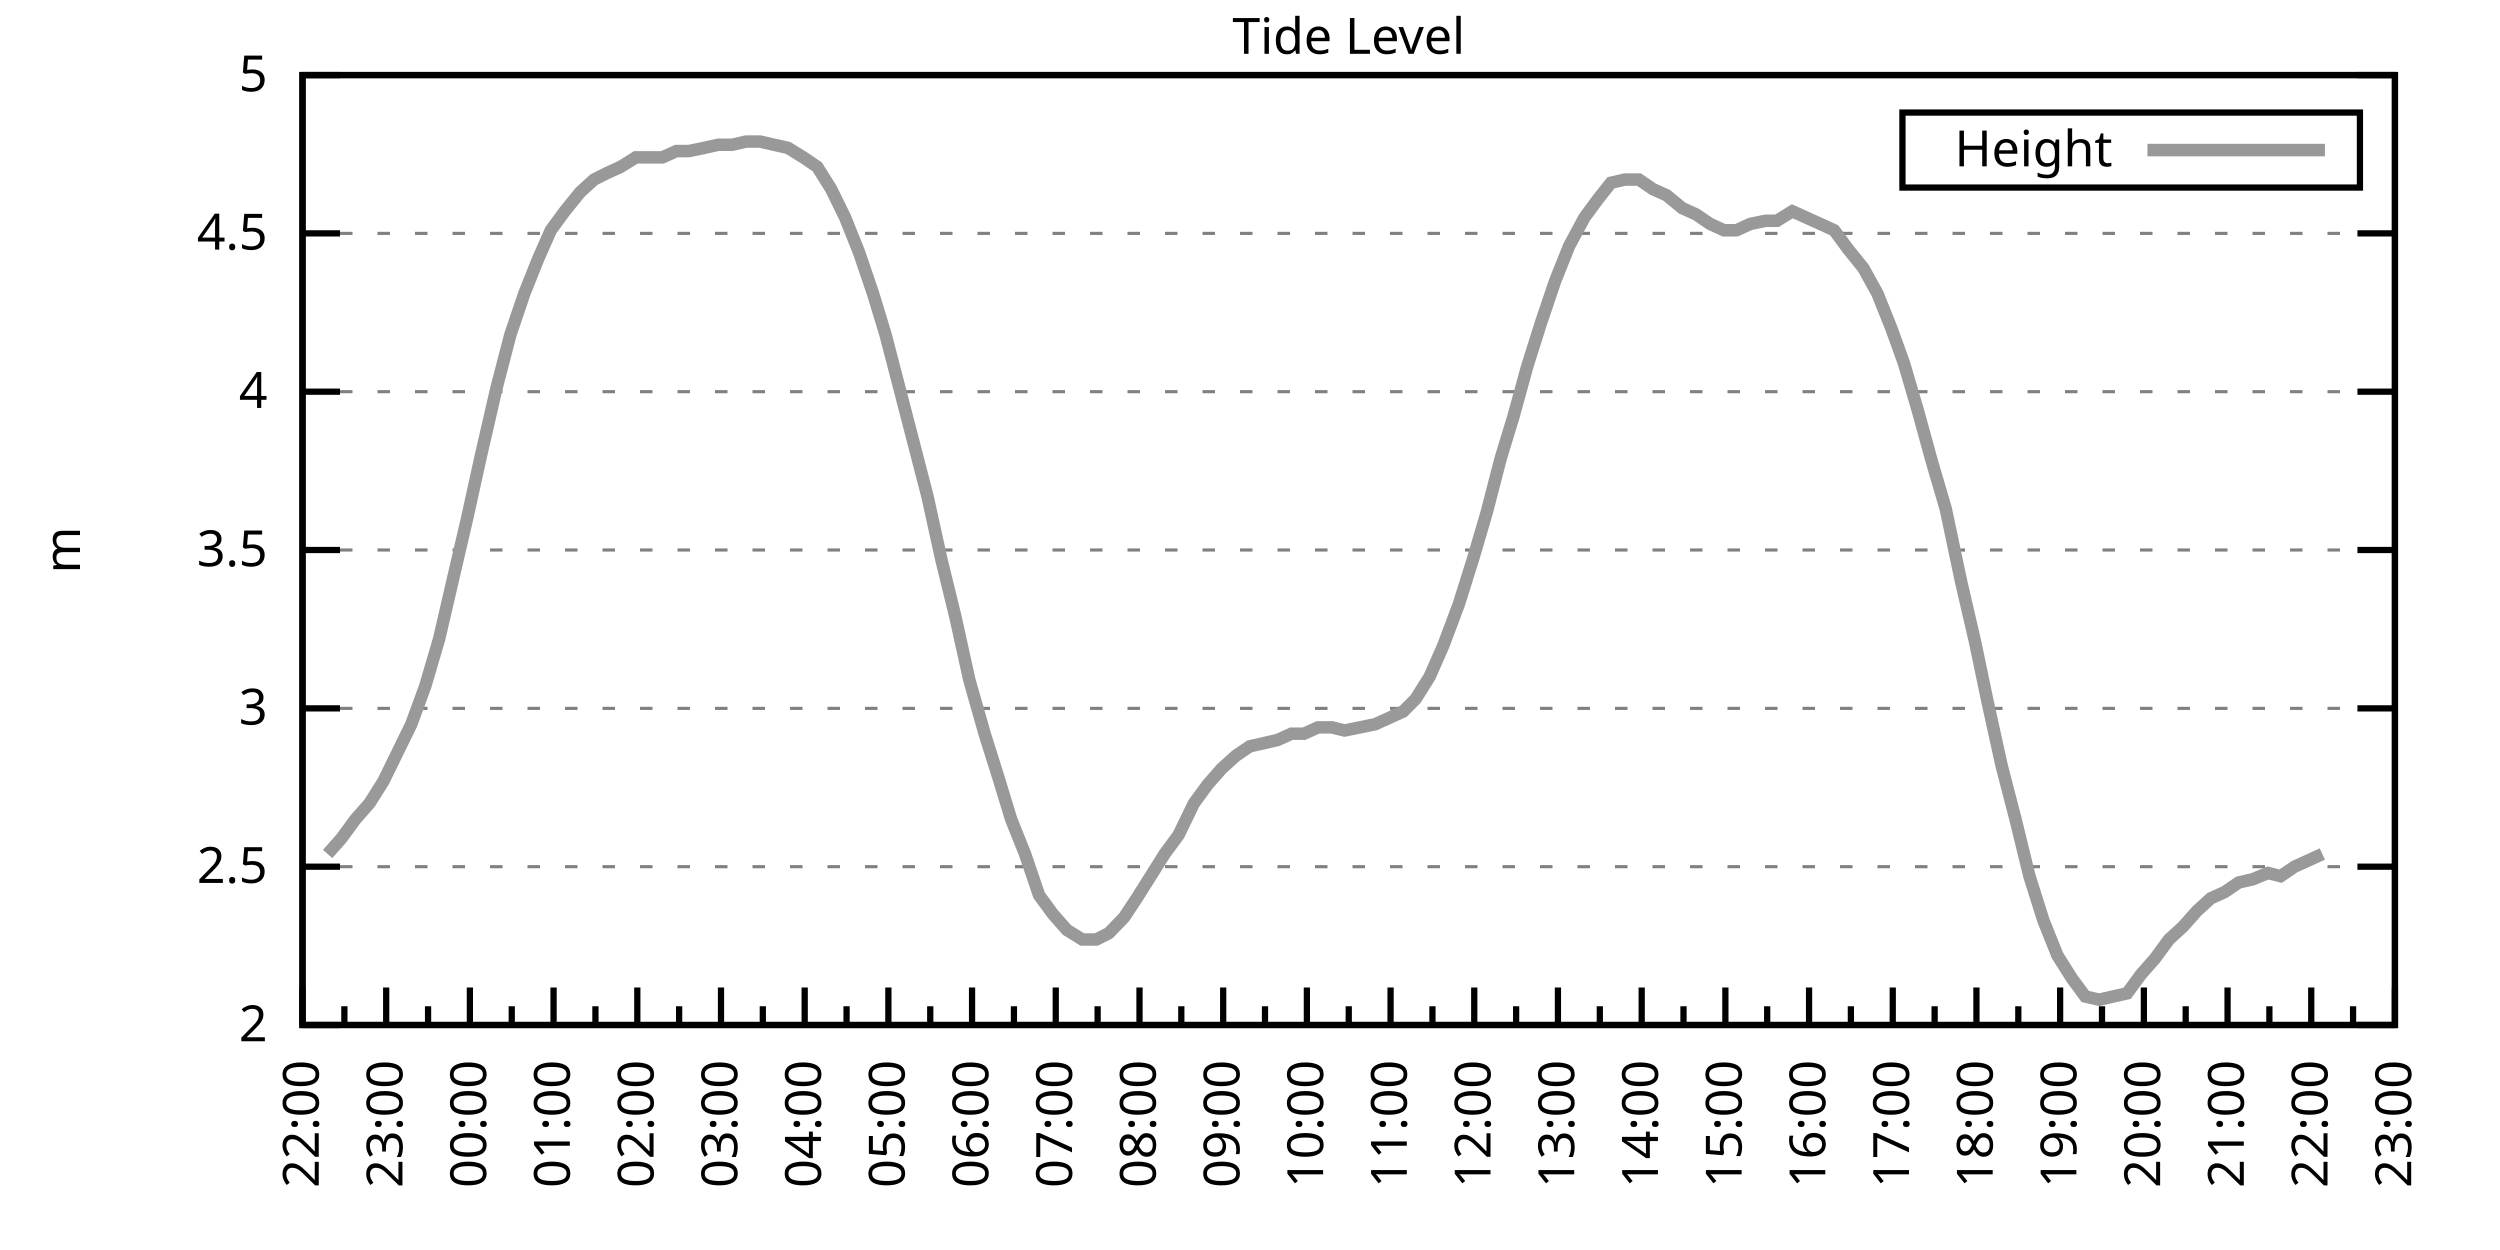
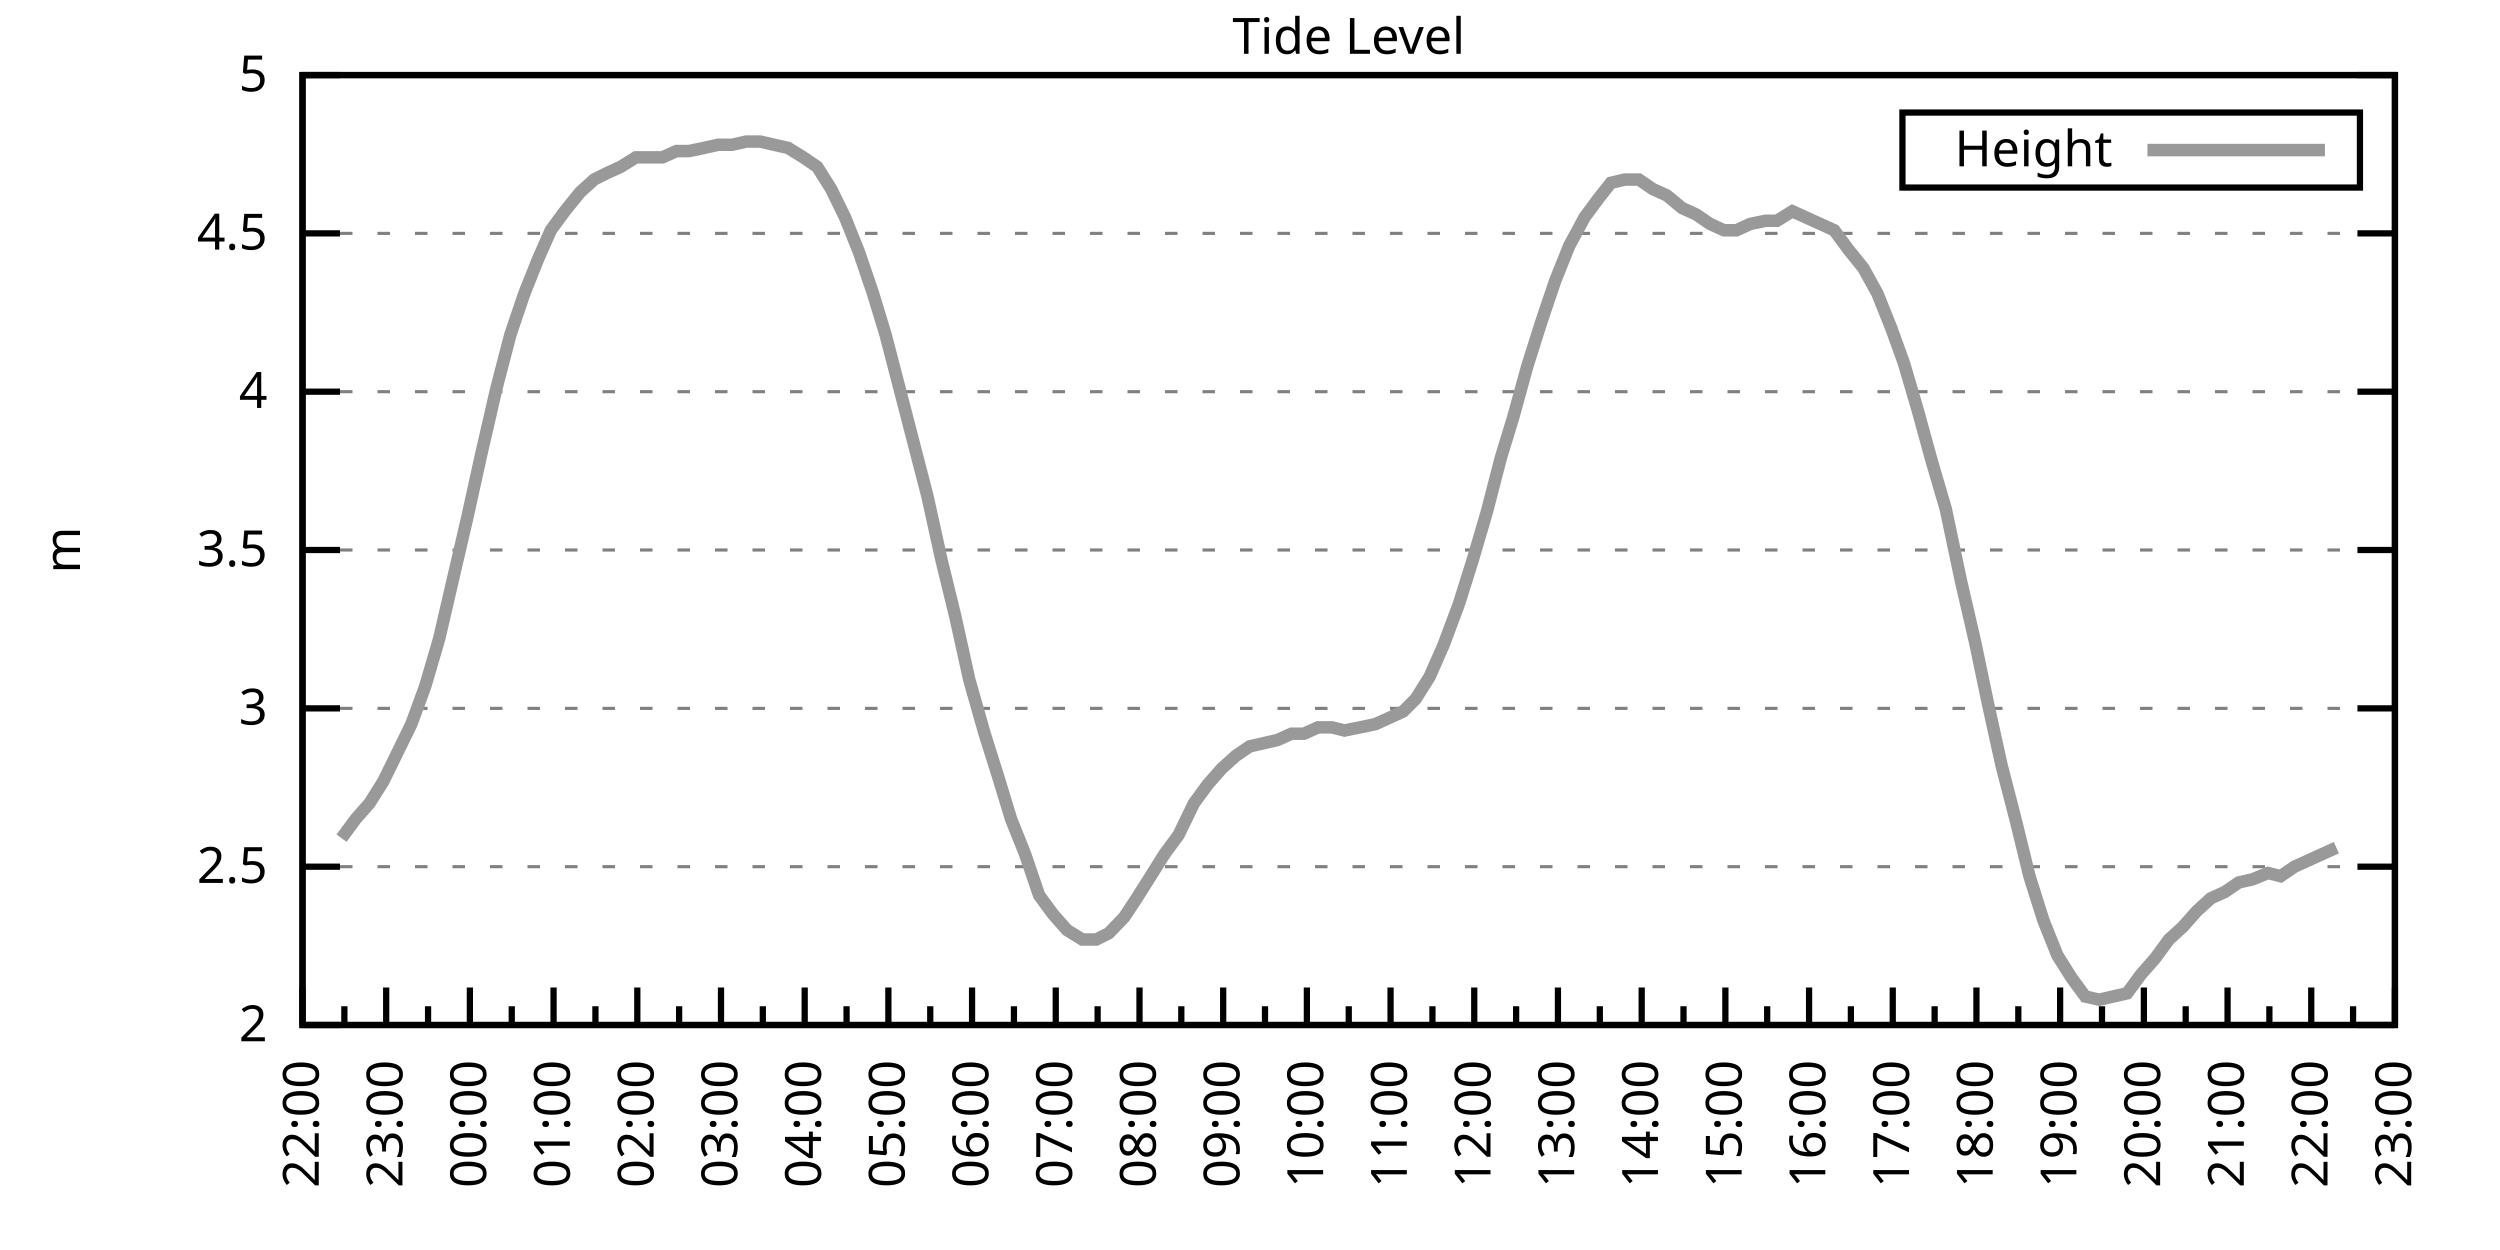
<svg xmlns="http://www.w3.org/2000/svg" xmlns:xlink="http://www.w3.org/1999/xlink" width="400" height="200" viewBox="0 0 400 200">
  <g id="gnuplot_canvas">
    <rect x="0" y="0" width="400" height="200" fill="none" />
    <defs>
      <circle id="gpDot" r="0.5" stroke-width="0.5" stroke="currentColor" />
      <path id="gpPt0" stroke-width="0.333" stroke="currentColor" d="M-1,0 h2 M0,-1 v2" />
      <path id="gpPt1" stroke-width="0.333" stroke="currentColor" d="M-1,-1 L1,1 M1,-1 L-1,1" />
      <path id="gpPt2" stroke-width="0.333" stroke="currentColor" d="M-1,0 L1,0 M0,-1 L0,1 M-1,-1 L1,1 M-1,1 L1,-1" />
      <rect id="gpPt3" stroke-width="0.333" stroke="currentColor" x="-1" y="-1" width="2" height="2" />
      <rect id="gpPt4" stroke-width="0.333" stroke="currentColor" fill="currentColor" x="-1" y="-1" width="2" height="2" />
      <circle id="gpPt5" stroke-width="0.333" stroke="currentColor" cx="0" cy="0" r="1" />
      <use xlink:href="#gpPt5" id="gpPt6" fill="currentColor" stroke="none" />
      <path id="gpPt7" stroke-width="0.333" stroke="currentColor" d="M0,-1.33 L-1.33,0.67 L1.33,0.67 z" />
      <use xlink:href="#gpPt7" id="gpPt8" fill="currentColor" stroke="none" />
      <use xlink:href="#gpPt7" id="gpPt9" stroke="currentColor" transform="rotate(180)" />
      <use xlink:href="#gpPt9" id="gpPt10" fill="currentColor" stroke="none" />
      <use xlink:href="#gpPt3" id="gpPt11" stroke="currentColor" transform="rotate(45)" />
      <use xlink:href="#gpPt11" id="gpPt12" fill="currentColor" stroke="none" />
      <path id="gpPt13" stroke-width="0.333" stroke="currentColor" d="M0,1.330 L1.265,0.411 L0.782,-1.067 L-0.782,-1.076 L-1.265,0.411 z" />
      <use xlink:href="#gpPt13" id="gpPt14" fill="currentColor" stroke="none" />
      <filter id="textbox" filterUnits="objectBoundingBox" x="0" y="0" height="1" width="1">
        <feFlood flood-color="white" flood-opacity="1" result="bgnd" />
        <feComposite in="SourceGraphic" in2="bgnd" operator="atop" />
      </filter>
      <filter id="greybox" filterUnits="objectBoundingBox" x="0" y="0" height="1" width="1">
        <feFlood flood-color="lightgrey" flood-opacity="1" result="grey" />
        <feComposite in="SourceGraphic" in2="grey" operator="atop" />
      </filter>
    </defs>
    <g fill="none" color="white" stroke="currentColor" stroke-width="1.00" stroke-linecap="butt" stroke-linejoin="miter">
</g>
    <g fill="none" color="black" stroke="currentColor" stroke-width="1.00" stroke-linecap="butt" stroke-linejoin="miter">
      <g stroke="none" shape-rendering="crispEdges">
        <polygon fill="rgb(255, 255, 255)" points="48.40,164.00 383.18,164.00 383.18,12.02 48.40,12.02 " />
      </g>
    </g>
    <g fill="none" color="black" stroke="currentColor" stroke-width="1.00" stroke-linecap="butt" stroke-linejoin="miter">
</g>
    <g fill="none" color="black" stroke="black" stroke-width="0.50" stroke-linecap="butt" stroke-linejoin="miter">
</g>
    <g fill="none" color="gray" stroke="currentColor" stroke-width="0.50" stroke-linecap="butt" stroke-linejoin="miter">
      <path stroke="gray" stroke-dasharray="2,4" class="gridline" d="M48.40,164.00 L383.19,164.00  " />
    </g>
    <g fill="none" color="gray" stroke="gray" stroke-width="1.00" stroke-linecap="butt" stroke-linejoin="miter">
</g>
    <g fill="none" color="black" stroke="currentColor" stroke-width="1.00" stroke-linecap="butt" stroke-linejoin="miter">
      <path stroke="black" d="M48.40,164.00 L54.40,164.00 M383.19,164.00 L377.19,164.00  " />
      <g transform="translate(42.80,166.60)" stroke="none" fill="black" font-family="Sans" font-size="8.00" text-anchor="end">
        <text>
          <tspan font-family="Sans"> 2</tspan>
        </text>
      </g>
    </g>
    <g fill="none" color="black" stroke="currentColor" stroke-width="1.00" stroke-linecap="butt" stroke-linejoin="miter">
</g>
    <g fill="none" color="black" stroke="black" stroke-width="0.50" stroke-linecap="butt" stroke-linejoin="miter">
</g>
    <g fill="none" color="gray" stroke="currentColor" stroke-width="0.50" stroke-linecap="butt" stroke-linejoin="miter">
      <path stroke="gray" stroke-dasharray="2,4" class="gridline" d="M48.40,138.67 L383.19,138.67  " />
    </g>
    <g fill="none" color="gray" stroke="gray" stroke-width="1.00" stroke-linecap="butt" stroke-linejoin="miter">
</g>
    <g fill="none" color="black" stroke="currentColor" stroke-width="1.00" stroke-linecap="butt" stroke-linejoin="miter">
      <path stroke="black" d="M48.40,138.67 L54.40,138.67 M383.19,138.67 L377.19,138.67  " />
      <g transform="translate(42.80,141.27)" stroke="none" fill="black" font-family="Sans" font-size="8.00" text-anchor="end">
        <text>
          <tspan font-family="Sans"> 2.5</tspan>
        </text>
      </g>
    </g>
    <g fill="none" color="black" stroke="currentColor" stroke-width="1.00" stroke-linecap="butt" stroke-linejoin="miter">
</g>
    <g fill="none" color="black" stroke="black" stroke-width="0.50" stroke-linecap="butt" stroke-linejoin="miter">
</g>
    <g fill="none" color="gray" stroke="currentColor" stroke-width="0.50" stroke-linecap="butt" stroke-linejoin="miter">
      <path stroke="gray" stroke-dasharray="2,4" class="gridline" d="M48.40,113.34 L383.19,113.34  " />
    </g>
    <g fill="none" color="gray" stroke="gray" stroke-width="1.00" stroke-linecap="butt" stroke-linejoin="miter">
</g>
    <g fill="none" color="black" stroke="currentColor" stroke-width="1.00" stroke-linecap="butt" stroke-linejoin="miter">
      <path stroke="black" d="M48.40,113.34 L54.40,113.34 M383.19,113.34 L377.19,113.34  " />
      <g transform="translate(42.80,115.94)" stroke="none" fill="black" font-family="Sans" font-size="8.00" text-anchor="end">
        <text>
          <tspan font-family="Sans"> 3</tspan>
        </text>
      </g>
    </g>
    <g fill="none" color="black" stroke="currentColor" stroke-width="1.00" stroke-linecap="butt" stroke-linejoin="miter">
</g>
    <g fill="none" color="black" stroke="black" stroke-width="0.50" stroke-linecap="butt" stroke-linejoin="miter">
</g>
    <g fill="none" color="gray" stroke="currentColor" stroke-width="0.50" stroke-linecap="butt" stroke-linejoin="miter">
      <path stroke="gray" stroke-dasharray="2,4" class="gridline" d="M48.40,88.00 L383.19,88.00  " />
    </g>
    <g fill="none" color="gray" stroke="gray" stroke-width="1.00" stroke-linecap="butt" stroke-linejoin="miter">
</g>
    <g fill="none" color="black" stroke="currentColor" stroke-width="1.00" stroke-linecap="butt" stroke-linejoin="miter">
      <path stroke="black" d="M48.40,88.00 L54.40,88.00 M383.19,88.00 L377.19,88.00  " />
      <g transform="translate(42.80,90.60)" stroke="none" fill="black" font-family="Sans" font-size="8.00" text-anchor="end">
        <text>
          <tspan font-family="Sans"> 3.5</tspan>
        </text>
      </g>
    </g>
    <g fill="none" color="black" stroke="currentColor" stroke-width="1.00" stroke-linecap="butt" stroke-linejoin="miter">
</g>
    <g fill="none" color="black" stroke="black" stroke-width="0.50" stroke-linecap="butt" stroke-linejoin="miter">
</g>
    <g fill="none" color="gray" stroke="currentColor" stroke-width="0.50" stroke-linecap="butt" stroke-linejoin="miter">
      <path stroke="gray" stroke-dasharray="2,4" class="gridline" d="M48.40,62.67 L383.19,62.67  " />
    </g>
    <g fill="none" color="gray" stroke="gray" stroke-width="1.00" stroke-linecap="butt" stroke-linejoin="miter">
</g>
    <g fill="none" color="black" stroke="currentColor" stroke-width="1.00" stroke-linecap="butt" stroke-linejoin="miter">
      <path stroke="black" d="M48.40,62.67 L54.40,62.67 M383.19,62.67 L377.19,62.67  " />
      <g transform="translate(42.80,65.27)" stroke="none" fill="black" font-family="Sans" font-size="8.00" text-anchor="end">
        <text>
          <tspan font-family="Sans"> 4</tspan>
        </text>
      </g>
    </g>
    <g fill="none" color="black" stroke="currentColor" stroke-width="1.00" stroke-linecap="butt" stroke-linejoin="miter">
</g>
    <g fill="none" color="black" stroke="black" stroke-width="0.50" stroke-linecap="butt" stroke-linejoin="miter">
</g>
    <g fill="none" color="gray" stroke="currentColor" stroke-width="0.50" stroke-linecap="butt" stroke-linejoin="miter">
      <path stroke="gray" stroke-dasharray="2,4" class="gridline" d="M48.40,37.34 L383.19,37.34  " />
    </g>
    <g fill="none" color="gray" stroke="gray" stroke-width="1.00" stroke-linecap="butt" stroke-linejoin="miter">
</g>
    <g fill="none" color="black" stroke="currentColor" stroke-width="1.00" stroke-linecap="butt" stroke-linejoin="miter">
      <path stroke="black" d="M48.40,37.34 L54.40,37.34 M383.19,37.34 L377.19,37.34  " />
      <g transform="translate(42.80,39.94)" stroke="none" fill="black" font-family="Sans" font-size="8.00" text-anchor="end">
        <text>
          <tspan font-family="Sans"> 4.5</tspan>
        </text>
      </g>
    </g>
    <g fill="none" color="black" stroke="currentColor" stroke-width="1.00" stroke-linecap="butt" stroke-linejoin="miter">
</g>
    <g fill="none" color="black" stroke="black" stroke-width="0.50" stroke-linecap="butt" stroke-linejoin="miter">
</g>
    <g fill="none" color="gray" stroke="currentColor" stroke-width="0.50" stroke-linecap="butt" stroke-linejoin="miter">
      <path stroke="gray" stroke-dasharray="2,4" class="gridline" d="M48.40,12.01 L383.19,12.01  " />
    </g>
    <g fill="none" color="gray" stroke="gray" stroke-width="1.00" stroke-linecap="butt" stroke-linejoin="miter">
</g>
    <g fill="none" color="black" stroke="currentColor" stroke-width="1.00" stroke-linecap="butt" stroke-linejoin="miter">
      <path stroke="black" d="M48.40,12.01 L54.40,12.01 M383.19,12.01 L377.19,12.01  " />
      <g transform="translate(42.80,14.61)" stroke="none" fill="black" font-family="Sans" font-size="8.00" text-anchor="end">
        <text>
          <tspan font-family="Sans"> 5</tspan>
        </text>
      </g>
    </g>
    <g fill="none" color="black" stroke="currentColor" stroke-width="1.00" stroke-linecap="butt" stroke-linejoin="miter">
      <path stroke="black" d="M48.40,164.00 L48.40,158.00  " />
      <g transform="translate(51.00,169.60) rotate(270)" stroke="none" fill="black" font-family="Sans" font-size="8.00" text-anchor="end">
        <text>
          <tspan font-family="Sans">22:00</tspan>
        </text>
      </g>
    </g>
    <g fill="none" color="black" stroke="currentColor" stroke-width="1.00" stroke-linecap="butt" stroke-linejoin="miter">
      <path stroke="black" d="M55.10,164.00 L55.10,161.00 M61.79,164.00 L61.79,158.00  " />
      <g transform="translate(64.39,169.60) rotate(270)" stroke="none" fill="black" font-family="Sans" font-size="8.00" text-anchor="end">
        <text>
          <tspan font-family="Sans">23:00</tspan>
        </text>
      </g>
    </g>
    <g fill="none" color="black" stroke="currentColor" stroke-width="1.00" stroke-linecap="butt" stroke-linejoin="miter">
      <path stroke="black" d="M68.49,164.00 L68.49,161.00 M75.18,164.00 L75.18,158.00  " />
      <g transform="translate(77.78,169.60) rotate(270)" stroke="none" fill="black" font-family="Sans" font-size="8.00" text-anchor="end">
        <text>
          <tspan font-family="Sans">00:00</tspan>
        </text>
      </g>
    </g>
    <g fill="none" color="black" stroke="currentColor" stroke-width="1.00" stroke-linecap="butt" stroke-linejoin="miter">
      <path stroke="black" d="M81.88,164.00 L81.88,161.00 M88.57,164.00 L88.57,158.00  " />
      <g transform="translate(91.17,169.60) rotate(270)" stroke="none" fill="black" font-family="Sans" font-size="8.00" text-anchor="end">
        <text>
          <tspan font-family="Sans">01:00</tspan>
        </text>
      </g>
    </g>
    <g fill="none" color="black" stroke="currentColor" stroke-width="1.00" stroke-linecap="butt" stroke-linejoin="miter">
      <path stroke="black" d="M95.27,164.00 L95.27,161.00 M101.97,164.00 L101.97,158.00  " />
      <g transform="translate(104.57,169.60) rotate(270)" stroke="none" fill="black" font-family="Sans" font-size="8.00" text-anchor="end">
        <text>
          <tspan font-family="Sans">02:00</tspan>
        </text>
      </g>
    </g>
    <g fill="none" color="black" stroke="currentColor" stroke-width="1.00" stroke-linecap="butt" stroke-linejoin="miter">
      <path stroke="black" d="M108.66,164.00 L108.66,161.00 M115.36,164.00 L115.36,158.00  " />
      <g transform="translate(117.96,169.60) rotate(270)" stroke="none" fill="black" font-family="Sans" font-size="8.00" text-anchor="end">
        <text>
          <tspan font-family="Sans">03:00</tspan>
        </text>
      </g>
    </g>
    <g fill="none" color="black" stroke="currentColor" stroke-width="1.00" stroke-linecap="butt" stroke-linejoin="miter">
      <path stroke="black" d="M122.05,164.00 L122.05,161.00 M128.75,164.00 L128.75,158.00  " />
      <g transform="translate(131.35,169.60) rotate(270)" stroke="none" fill="black" font-family="Sans" font-size="8.00" text-anchor="end">
        <text>
          <tspan font-family="Sans">04:00</tspan>
        </text>
      </g>
    </g>
    <g fill="none" color="black" stroke="currentColor" stroke-width="1.00" stroke-linecap="butt" stroke-linejoin="miter">
      <path stroke="black" d="M135.45,164.00 L135.45,161.00 M142.14,164.00 L142.14,158.00  " />
      <g transform="translate(144.74,169.60) rotate(270)" stroke="none" fill="black" font-family="Sans" font-size="8.00" text-anchor="end">
        <text>
          <tspan font-family="Sans">05:00</tspan>
        </text>
      </g>
    </g>
    <g fill="none" color="black" stroke="currentColor" stroke-width="1.00" stroke-linecap="butt" stroke-linejoin="miter">
      <path stroke="black" d="M148.84,164.00 L148.84,161.00 M155.53,164.00 L155.53,158.00  " />
      <g transform="translate(158.13,169.60) rotate(270)" stroke="none" fill="black" font-family="Sans" font-size="8.00" text-anchor="end">
        <text>
          <tspan font-family="Sans">06:00</tspan>
        </text>
      </g>
    </g>
    <g fill="none" color="black" stroke="currentColor" stroke-width="1.00" stroke-linecap="butt" stroke-linejoin="miter">
      <path stroke="black" d="M162.23,164.00 L162.23,161.00 M168.92,164.00 L168.92,158.00  " />
      <g transform="translate(171.52,169.60) rotate(270)" stroke="none" fill="black" font-family="Sans" font-size="8.00" text-anchor="end">
        <text>
          <tspan font-family="Sans">07:00</tspan>
        </text>
      </g>
    </g>
    <g fill="none" color="black" stroke="currentColor" stroke-width="1.00" stroke-linecap="butt" stroke-linejoin="miter">
      <path stroke="black" d="M175.62,164.00 L175.62,161.00 M182.32,164.00 L182.32,158.00  " />
      <g transform="translate(184.92,169.60) rotate(270)" stroke="none" fill="black" font-family="Sans" font-size="8.00" text-anchor="end">
        <text>
          <tspan font-family="Sans">08:00</tspan>
        </text>
      </g>
    </g>
    <g fill="none" color="black" stroke="currentColor" stroke-width="1.00" stroke-linecap="butt" stroke-linejoin="miter">
      <path stroke="black" d="M189.01,164.00 L189.01,161.00 M195.71,164.00 L195.71,158.00  " />
      <g transform="translate(198.31,169.60) rotate(270)" stroke="none" fill="black" font-family="Sans" font-size="8.00" text-anchor="end">
        <text>
          <tspan font-family="Sans">09:00</tspan>
        </text>
      </g>
    </g>
    <g fill="none" color="black" stroke="currentColor" stroke-width="1.00" stroke-linecap="butt" stroke-linejoin="miter">
      <path stroke="black" d="M202.40,164.00 L202.40,161.00 M209.10,164.00 L209.10,158.00  " />
      <g transform="translate(211.70,169.60) rotate(270)" stroke="none" fill="black" font-family="Sans" font-size="8.00" text-anchor="end">
        <text>
          <tspan font-family="Sans">10:00</tspan>
        </text>
      </g>
    </g>
    <g fill="none" color="black" stroke="currentColor" stroke-width="1.00" stroke-linecap="butt" stroke-linejoin="miter">
      <path stroke="black" d="M215.80,164.00 L215.80,161.00 M222.49,164.00 L222.49,158.00  " />
      <g transform="translate(225.09,169.60) rotate(270)" stroke="none" fill="black" font-family="Sans" font-size="8.00" text-anchor="end">
        <text>
          <tspan font-family="Sans">11:00</tspan>
        </text>
      </g>
    </g>
    <g fill="none" color="black" stroke="currentColor" stroke-width="1.00" stroke-linecap="butt" stroke-linejoin="miter">
      <path stroke="black" d="M229.19,164.00 L229.19,161.00 M235.88,164.00 L235.88,158.00  " />
      <g transform="translate(238.48,169.60) rotate(270)" stroke="none" fill="black" font-family="Sans" font-size="8.00" text-anchor="end">
        <text>
          <tspan font-family="Sans">12:00</tspan>
        </text>
      </g>
    </g>
    <g fill="none" color="black" stroke="currentColor" stroke-width="1.00" stroke-linecap="butt" stroke-linejoin="miter">
      <path stroke="black" d="M242.58,164.00 L242.58,161.00 M249.27,164.00 L249.27,158.00  " />
      <g transform="translate(251.87,169.60) rotate(270)" stroke="none" fill="black" font-family="Sans" font-size="8.00" text-anchor="end">
        <text>
          <tspan font-family="Sans">13:00</tspan>
        </text>
      </g>
    </g>
    <g fill="none" color="black" stroke="currentColor" stroke-width="1.00" stroke-linecap="butt" stroke-linejoin="miter">
      <path stroke="black" d="M255.97,164.00 L255.97,161.00 M262.67,164.00 L262.67,158.00  " />
      <g transform="translate(265.27,169.60) rotate(270)" stroke="none" fill="black" font-family="Sans" font-size="8.00" text-anchor="end">
        <text>
          <tspan font-family="Sans">14:00</tspan>
        </text>
      </g>
    </g>
    <g fill="none" color="black" stroke="currentColor" stroke-width="1.00" stroke-linecap="butt" stroke-linejoin="miter">
      <path stroke="black" d="M269.36,164.00 L269.36,161.00 M276.06,164.00 L276.06,158.00  " />
      <g transform="translate(278.66,169.60) rotate(270)" stroke="none" fill="black" font-family="Sans" font-size="8.00" text-anchor="end">
        <text>
          <tspan font-family="Sans">15:00</tspan>
        </text>
      </g>
    </g>
    <g fill="none" color="black" stroke="currentColor" stroke-width="1.00" stroke-linecap="butt" stroke-linejoin="miter">
      <path stroke="black" d="M282.75,164.00 L282.75,161.00 M289.45,164.00 L289.45,158.00  " />
      <g transform="translate(292.05,169.60) rotate(270)" stroke="none" fill="black" font-family="Sans" font-size="8.00" text-anchor="end">
        <text>
          <tspan font-family="Sans">16:00</tspan>
        </text>
      </g>
    </g>
    <g fill="none" color="black" stroke="currentColor" stroke-width="1.00" stroke-linecap="butt" stroke-linejoin="miter">
      <path stroke="black" d="M296.14,164.00 L296.14,161.00 M302.84,164.00 L302.84,158.00  " />
      <g transform="translate(305.44,169.60) rotate(270)" stroke="none" fill="black" font-family="Sans" font-size="8.00" text-anchor="end">
        <text>
          <tspan font-family="Sans">17:00</tspan>
        </text>
      </g>
    </g>
    <g fill="none" color="black" stroke="currentColor" stroke-width="1.00" stroke-linecap="butt" stroke-linejoin="miter">
      <path stroke="black" d="M309.54,164.00 L309.54,161.00 M316.23,164.00 L316.23,158.00  " />
      <g transform="translate(318.83,169.60) rotate(270)" stroke="none" fill="black" font-family="Sans" font-size="8.00" text-anchor="end">
        <text>
          <tspan font-family="Sans">18:00</tspan>
        </text>
      </g>
    </g>
    <g fill="none" color="black" stroke="currentColor" stroke-width="1.00" stroke-linecap="butt" stroke-linejoin="miter">
      <path stroke="black" d="M322.93,164.00 L322.93,161.00 M329.62,164.00 L329.62,158.00  " />
      <g transform="translate(332.22,169.60) rotate(270)" stroke="none" fill="black" font-family="Sans" font-size="8.00" text-anchor="end">
        <text>
          <tspan font-family="Sans">19:00</tspan>
        </text>
      </g>
    </g>
    <g fill="none" color="black" stroke="currentColor" stroke-width="1.00" stroke-linecap="butt" stroke-linejoin="miter">
      <path stroke="black" d="M336.32,164.00 L336.32,161.00 M343.02,164.00 L343.02,158.00  " />
      <g transform="translate(345.62,169.60) rotate(270)" stroke="none" fill="black" font-family="Sans" font-size="8.00" text-anchor="end">
        <text>
          <tspan font-family="Sans">20:00</tspan>
        </text>
      </g>
    </g>
    <g fill="none" color="black" stroke="currentColor" stroke-width="1.00" stroke-linecap="butt" stroke-linejoin="miter">
      <path stroke="black" d="M349.71,164.00 L349.71,161.00 M356.41,164.00 L356.41,158.00  " />
      <g transform="translate(359.01,169.60) rotate(270)" stroke="none" fill="black" font-family="Sans" font-size="8.00" text-anchor="end">
        <text>
          <tspan font-family="Sans">21:00</tspan>
        </text>
      </g>
    </g>
    <g fill="none" color="black" stroke="currentColor" stroke-width="1.00" stroke-linecap="butt" stroke-linejoin="miter">
      <path stroke="black" d="M363.10,164.00 L363.10,161.00 M369.80,164.00 L369.80,158.00  " />
      <g transform="translate(372.40,169.60) rotate(270)" stroke="none" fill="black" font-family="Sans" font-size="8.00" text-anchor="end">
        <text>
          <tspan font-family="Sans">22:00</tspan>
        </text>
      </g>
    </g>
    <g fill="none" color="black" stroke="currentColor" stroke-width="1.00" stroke-linecap="butt" stroke-linejoin="miter">
      <path stroke="black" d="M376.49,164.00 L376.49,161.00 M383.19,164.00 L383.19,158.00  " />
      <g transform="translate(385.79,169.60) rotate(270)" stroke="none" fill="black" font-family="Sans" font-size="8.00" text-anchor="end">
        <text>
          <tspan font-family="Sans">23:00</tspan>
        </text>
      </g>
    </g>
    <g fill="none" color="black" stroke="currentColor" stroke-width="1.00" stroke-linecap="butt" stroke-linejoin="miter">
</g>
    <g fill="none" color="black" stroke="currentColor" stroke-width="1.00" stroke-linecap="butt" stroke-linejoin="miter">
      <path stroke="black" d="M48.40,12.01 L48.40,164.00 L383.19,164.00 L383.19,12.01 L48.40,12.01 Z  " />
    </g>
    <g fill="none" color="black" stroke="currentColor" stroke-width="1.00" stroke-linecap="butt" stroke-linejoin="miter">
      <g transform="translate(12.80,88.01) rotate(270)" stroke="none" fill="black" font-family="Sans" font-size="8.00" text-anchor="middle">
        <text>
          <tspan font-family="Sans">m</tspan>
        </text>
      </g>
    </g>
    <g fill="none" color="black" stroke="currentColor" stroke-width="1.00" stroke-linecap="butt" stroke-linejoin="miter">
</g>
    <g fill="none" color="black" stroke="currentColor" stroke-width="1.00" stroke-linecap="butt" stroke-linejoin="miter">
      <path stroke="black" d="M304.39,30.01 L304.39,18.01 L377.59,18.01 L377.59,30.01 L304.39,30.01 Z  " />
    </g>
    <g id="Tide_level_plot_1">
      <g fill="none" color="white" stroke="black" stroke-width="2.00" stroke-linecap="butt" stroke-linejoin="miter">
</g>
      <g fill="none" color="black" stroke="currentColor" stroke-width="2.00" stroke-linecap="butt" stroke-linejoin="miter">
        <g transform="translate(337.99,26.61)" stroke="none" fill="black" font-family="Sans" font-size="8.00" text-anchor="end">
          <text>
            <tspan font-family="Sans">Height</tspan>
          </text>
        </g>
      </g>
      <g fill="none" color="black" stroke="currentColor" stroke-width="2.00" stroke-linecap="butt" stroke-linejoin="miter">
-         <path stroke="rgb(153, 153, 153)" d="M343.59,24.01 L371.99,24.01 M52.42,136.64 L54.65,134.11 L56.88,131.07 L59.11,128.54 L61.35,124.99 L63.58,120.43   L65.81,115.87 L68.04,109.79 L70.27,102.19 L72.50,92.56 L74.74,82.94 L76.97,72.81 L79.42,62.17 L81.66,53.55   L83.89,46.97 L86.12,41.39 L88.13,36.84 L90.36,33.80 L92.82,30.76 L95.05,28.73 L97.06,27.72 L99.29,26.70   L101.74,25.18 L103.98,25.18 L105.98,25.18 L108.22,24.17 L110.22,24.17 L112.68,23.66 L114.91,23.16 L117.14,23.16   L119.38,22.65 L121.61,22.65 L123.84,23.16 L126.07,23.66 L128.53,25.18 L130.76,26.70 L132.99,30.25 L135.22,34.81   L137.45,40.38 L139.69,46.97 L141.69,53.55 L143.93,62.17 L146.16,70.78 L148.39,79.39 L150.62,89.52 L152.85,98.64   L155.09,108.78 L157.54,117.39 L159.77,124.48 L161.78,131.07 L164.01,136.64 L166.25,143.23 L168.48,146.27 L170.71,148.80   L173.17,150.32 L175.40,150.32 L177.41,149.31 L179.86,146.77 L181.87,143.73 L184.10,140.19 L186.33,136.64 L188.57,133.60   L191.02,128.54 L193.25,125.50 L195.48,122.96 L197.72,120.94 L199.95,119.42 L202.18,118.91 L204.41,118.40 L206.64,117.39   L208.65,117.39 L210.88,116.38 L213.12,116.38 L215.13,116.88 L217.58,116.38 L220.04,115.87 L222.27,114.86 L224.50,113.84   L226.51,111.82 L228.74,108.27 L230.97,103.20 L233.43,96.62 L235.66,89.52 L237.89,81.93 L240.12,73.31 L242.13,66.73   L244.36,58.62 L246.60,51.53 L248.83,44.94 L251.06,39.37 L253.51,34.81 L255.75,31.77 L257.76,29.24 L259.99,28.73   L262.22,28.73 L264.45,30.25 L266.68,31.26 L269.14,33.29 L271.37,34.30 L273.60,35.82 L275.83,36.84 L277.84,36.84   L280.07,35.82 L282.53,35.32 L284.32,35.32 L286.77,33.80 L289.00,34.81 L291.23,35.82 L293.47,36.84 L295.70,39.87   L298.15,42.91 L300.39,46.97 L302.62,52.54 L304.63,58.11 L306.86,65.71 L309.09,73.82 L311.32,81.42 L313.78,93.07   L316.01,102.70 L318.02,112.32 L320.25,122.46 L322.48,131.07 L324.71,140.19 L326.95,147.28 L329.18,152.85 L331.41,156.40   L333.64,159.44 L335.87,159.95 L338.10,159.44 L340.34,158.93 L342.57,155.89 L344.80,153.36 L347.03,150.32 L349.26,148.29   L351.50,145.76 L353.73,143.73 L355.96,142.72 L358.19,141.20 L360.42,140.69 L362.88,139.68 L364.89,140.19 L367.12,138.67   L369.35,137.66 L371.58,136.64  " />
+         <path stroke="rgb(153, 153, 153)" d="M343.59,24.01 L371.99,24.01 M54.65,134.11 L56.88,131.07 L59.11,128.54 L61.35,124.99 L63.58,120.43 L65.81,115.87   L68.04,109.79 L70.27,102.19 L72.50,92.56 L74.74,82.94 L76.97,72.81 L79.42,62.17 L81.66,53.55 L83.89,46.97   L86.12,41.39 L88.13,36.84 L90.36,33.80 L92.82,30.76 L95.05,28.73 L97.06,27.72 L99.29,26.70 L101.74,25.18   L103.98,25.18 L105.98,25.18 L108.22,24.17 L110.22,24.17 L112.68,23.66 L114.91,23.16 L117.14,23.16 L119.38,22.65   L121.61,22.65 L123.84,23.16 L126.07,23.66 L128.53,25.18 L130.76,26.70 L132.99,30.25 L135.22,34.81 L137.45,40.38   L139.69,46.97 L141.69,53.55 L143.93,62.17 L146.16,70.78 L148.39,79.39 L150.62,89.52 L152.85,98.64 L155.09,108.78   L157.54,117.39 L159.77,124.48 L161.78,131.07 L164.01,136.64 L166.25,143.23 L168.48,146.27 L170.71,148.80 L173.17,150.32   L175.40,150.32 L177.41,149.31 L179.86,146.77 L181.87,143.73 L184.10,140.19 L186.33,136.64 L188.57,133.60 L191.02,128.54   L193.25,125.50 L195.48,122.96 L197.72,120.94 L199.95,119.42 L202.18,118.91 L204.41,118.40 L206.64,117.39 L208.65,117.39   L210.88,116.38 L213.12,116.38 L215.13,116.88 L217.58,116.38 L220.04,115.87 L222.27,114.86 L224.50,113.84 L226.51,111.82   L228.74,108.27 L230.97,103.20 L233.43,96.62 L235.66,89.52 L237.89,81.93 L240.12,73.31 L242.13,66.73 L244.36,58.62   L246.60,51.53 L248.83,44.94 L251.06,39.37 L253.51,34.81 L255.75,31.77 L257.76,29.24 L259.99,28.73 L262.22,28.73   L264.45,30.25 L266.68,31.26 L269.14,33.29 L271.37,34.30 L273.60,35.82 L275.83,36.84 L277.84,36.84 L280.07,35.82   L282.53,35.32 L284.32,35.32 L286.77,33.80 L289.00,34.81 L291.23,35.82 L293.47,36.84 L295.70,39.87 L298.15,42.91   L300.39,46.97 L302.62,52.54 L304.63,58.11 L306.86,65.71 L309.09,73.82 L311.32,81.42 L313.78,93.07 L316.01,102.70   L318.02,112.32 L320.25,122.46 L322.48,131.07 L324.71,140.19 L326.95,147.28 L329.18,152.85 L331.41,156.40 L333.64,159.44   L335.87,159.95 L338.10,159.44 L340.34,158.93 L342.57,155.89 L344.80,153.36 L347.03,150.32 L349.26,148.29 L351.50,145.76   L353.73,143.73 L355.96,142.72 L358.19,141.20 L360.42,140.69 L362.88,139.68 L364.89,140.19 L367.12,138.67 L369.35,137.66   L371.58,136.64 L373.82,135.63  " />
      </g>
    </g>
    <g fill="none" color="black" stroke="currentColor" stroke-width="2.00" stroke-linecap="butt" stroke-linejoin="miter">
</g>
    <g fill="none" color="black" stroke="black" stroke-width="1.00" stroke-linecap="butt" stroke-linejoin="miter">
</g>
    <g fill="none" color="black" stroke="currentColor" stroke-width="1.00" stroke-linecap="butt" stroke-linejoin="miter">
      <path stroke="black" d="M48.40,12.01 L48.40,164.00 L383.19,164.00 L383.19,12.01 L48.40,12.01 Z  " />
    </g>
    <g fill="none" color="black" stroke="currentColor" stroke-width="1.00" stroke-linecap="butt" stroke-linejoin="miter">
      <g transform="translate(215.79,8.61)" stroke="none" fill="black" font-family="Sans" font-size="8.00" text-anchor="middle">
        <text>
          <tspan font-family="Sans">Tide Level</tspan>
        </text>
      </g>
    </g>
    <g fill="none" color="black" stroke="currentColor" stroke-width="1.00" stroke-linecap="butt" stroke-linejoin="miter">
</g>
  </g>
</svg>
